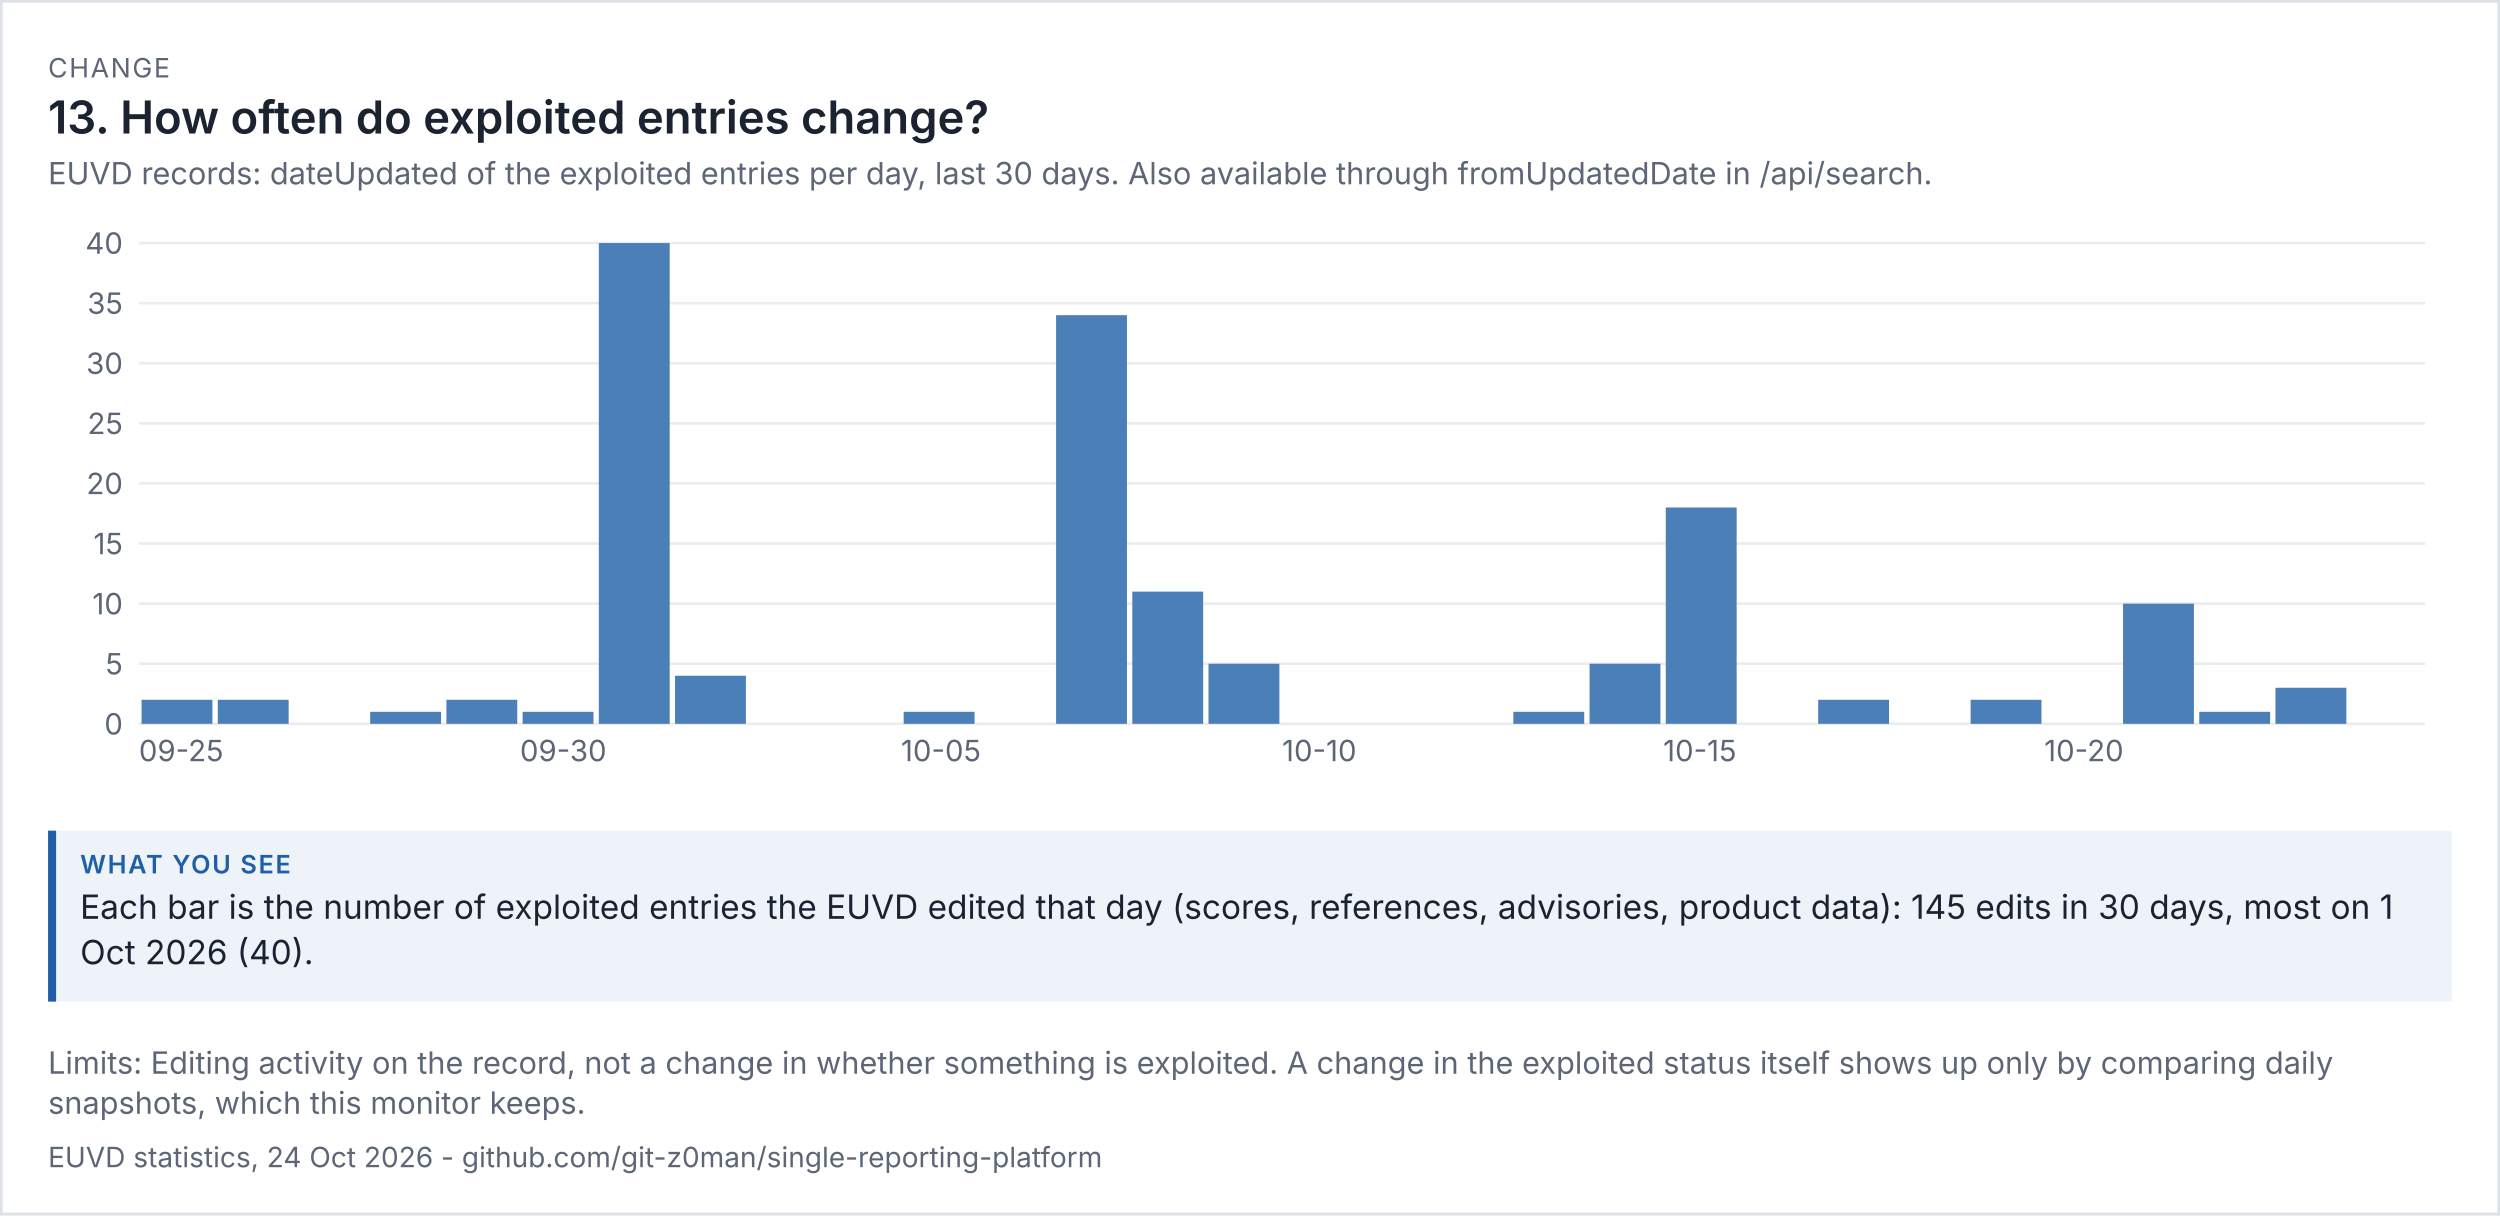
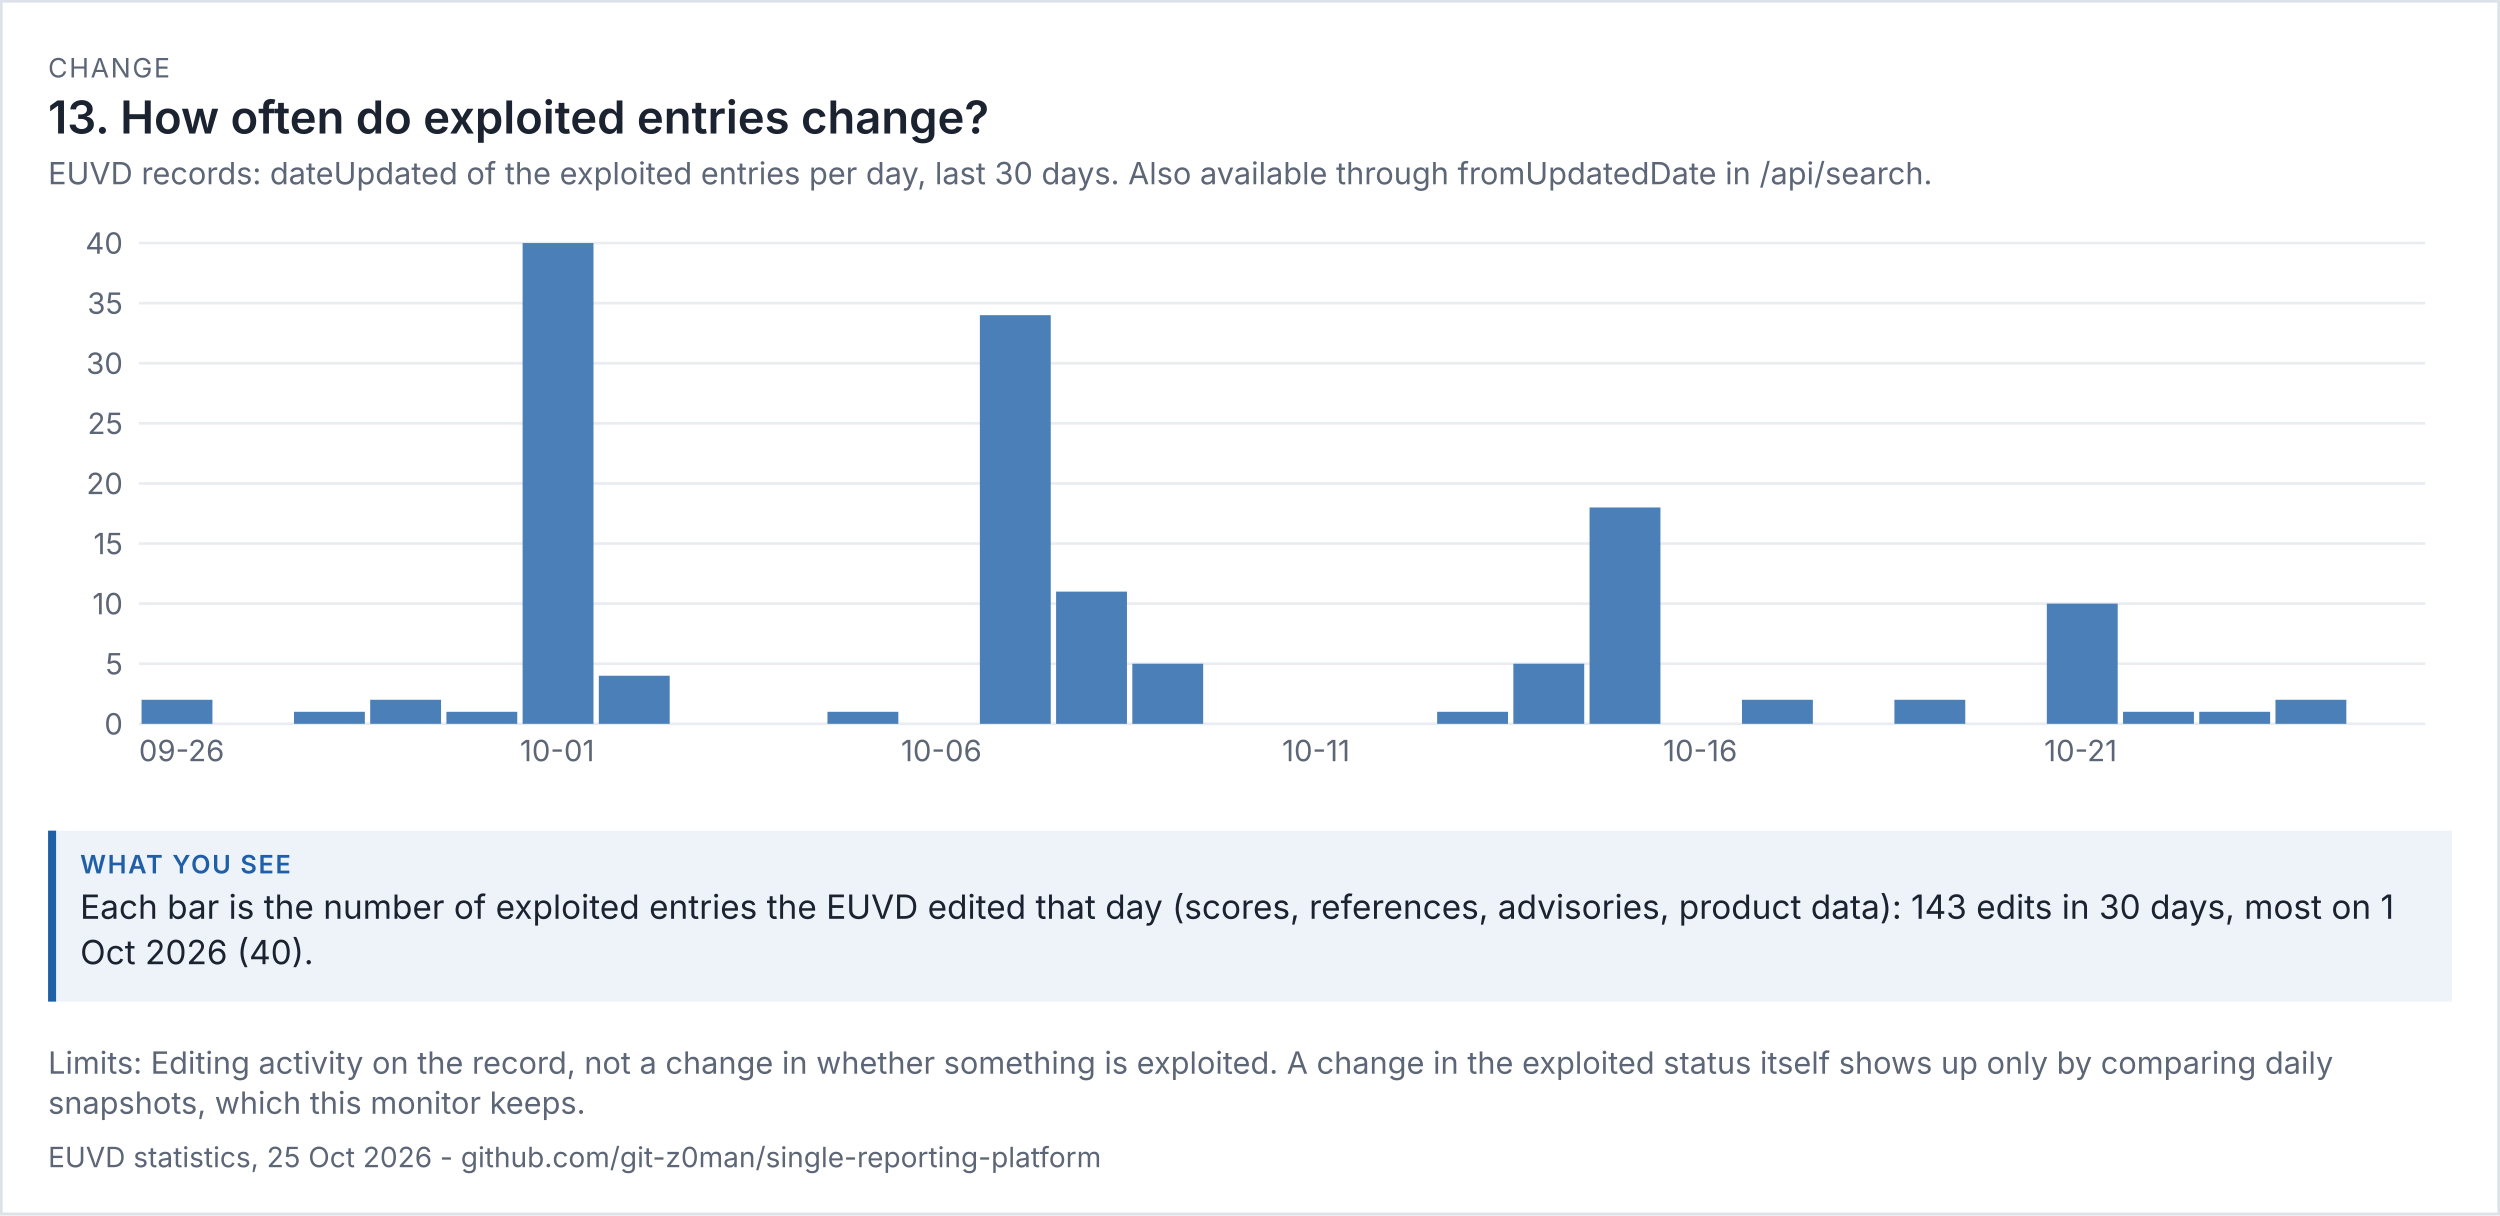
<svg xmlns="http://www.w3.org/2000/svg" viewBox="0 0 936 455" width="936" height="455" font-family="system-ui,-apple-system,'Segoe UI',sans-serif">
  <rect width="100%" height="100%" fill="#ffffff" />
  <rect x="0.5" y="0.5" width="935" height="454" fill="none" stroke="#dde1e8" />
  <text x="18" y="29" font-size="10" letter-spacing="0.6" fill="#5d6677">CHANGE</text>
  <text x="18" y="50" font-size="17" fill="#1b2230" font-weight="600">13. How often do exploited entries change?</text>
  <text x="18" y="69" font-size="11.5" fill="#5d6677">EUVD records: dateUpdated of the exploited entries per day, last 30 days. Also available through fromUpdatedDate in /api/search.</text>
  <g transform="translate(18,79) scale(1)" font-size="11">
    <svg viewBox="0 0 900 220" role="img" width="900" height="220">
      <g>
        <line x1="34" x2="890" y1="192" y2="192" stroke="rgb(233, 236, 241)" />
        <text x="28" y="196" text-anchor="end" fill="rgb(93, 102, 119)">0</text>
        <line x1="34" x2="890" y1="169.5" y2="169.5" stroke="rgb(233, 236, 241)" />
        <text x="28" y="173.5" text-anchor="end" fill="rgb(93, 102, 119)">5</text>
        <line x1="34" x2="890" y1="147" y2="147" stroke="rgb(233, 236, 241)" />
        <text x="28" y="151" text-anchor="end" fill="rgb(93, 102, 119)">10</text>
        <line x1="34" x2="890" y1="124.5" y2="124.5" stroke="rgb(233, 236, 241)" />
        <text x="28" y="128.5" text-anchor="end" fill="rgb(93, 102, 119)">15</text>
        <line x1="34" x2="890" y1="102" y2="102" stroke="rgb(233, 236, 241)" />
        <text x="28" y="106" text-anchor="end" fill="rgb(93, 102, 119)">20</text>
        <line x1="34" x2="890" y1="79.5" y2="79.5" stroke="rgb(233, 236, 241)" />
        <text x="28" y="83.5" text-anchor="end" fill="rgb(93, 102, 119)">25</text>
        <line x1="34" x2="890" y1="57" y2="57" stroke="rgb(233, 236, 241)" />
        <text x="28" y="61" text-anchor="end" fill="rgb(93, 102, 119)">30</text>
        <line x1="34" x2="890" y1="34.5" y2="34.5" stroke="rgb(233, 236, 241)" />
        <text x="28" y="38.5" text-anchor="end" fill="rgb(93, 102, 119)">35</text>
        <line x1="34" x2="890" y1="12" y2="12" stroke="rgb(233, 236, 241)" />
        <text x="28" y="16" text-anchor="end" fill="rgb(93, 102, 119)">40</text>
        <rect x="35" y="183" width="26.533" height="9" fill="rgb(75, 127, 184)" />
-         <text x="34" y="206" fill="rgb(93, 102, 119)">09-25</text>
-         <rect x="63.533" y="183" width="26.533" height="9" fill="rgb(75, 127, 184)" />
-         <rect x="120.6" y="187.5" width="26.533" height="4.5" fill="rgb(75, 127, 184)" />
-         <rect x="149.133" y="183" width="26.533" height="9" fill="rgb(75, 127, 184)" />
-         <rect x="177.667" y="187.5" width="26.533" height="4.5" fill="rgb(75, 127, 184)" />
-         <text x="176.667" y="206" fill="rgb(93, 102, 119)">09-30</text>
-         <rect x="206.2" y="12" width="26.533" height="180" fill="rgb(75, 127, 184)" />
-         <rect x="234.733" y="174" width="26.533" height="18" fill="rgb(75, 127, 184)" />
-         <rect x="320.333" y="187.5" width="26.533" height="4.5" fill="rgb(75, 127, 184)" />
-         <text x="319.333" y="206" fill="rgb(93, 102, 119)">10-05</text>
-         <rect x="377.4" y="39" width="26.533" height="153" fill="rgb(75, 127, 184)" />
-         <rect x="405.933" y="142.5" width="26.533" height="49.5" fill="rgb(75, 127, 184)" />
-         <rect x="434.467" y="169.5" width="26.533" height="22.5" fill="rgb(75, 127, 184)" />
-         <text x="462" y="206" fill="rgb(93, 102, 119)">10-10</text>
-         <rect x="548.6" y="187.5" width="26.533" height="4.5" fill="rgb(75, 127, 184)" />
-         <rect x="577.133" y="169.5" width="26.533" height="22.5" fill="rgb(75, 127, 184)" />
-         <rect x="605.667" y="111" width="26.533" height="81" fill="rgb(75, 127, 184)" />
-         <text x="604.667" y="206" fill="rgb(93, 102, 119)">10-15</text>
-         <rect x="662.733" y="183" width="26.533" height="9" fill="rgb(75, 127, 184)" />
-         <rect x="719.8" y="183" width="26.533" height="9" fill="rgb(75, 127, 184)" />
-         <text x="747.333" y="206" fill="rgb(93, 102, 119)">10-20</text>
-         <rect x="776.867" y="147" width="26.533" height="45" fill="rgb(75, 127, 184)" />
+         <text x="34" y="206" fill="rgb(93, 102, 119)">09-26</text>
+         <rect x="92.067" y="187.5" width="26.533" height="4.5" fill="rgb(75, 127, 184)" />
+         <rect x="120.6" y="183" width="26.533" height="9" fill="rgb(75, 127, 184)" />
+         <rect x="149.133" y="187.5" width="26.533" height="4.5" fill="rgb(75, 127, 184)" />
+         <rect x="177.667" y="12" width="26.533" height="180" fill="rgb(75, 127, 184)" />
+         <text x="176.667" y="206" fill="rgb(93, 102, 119)">10-01</text>
+         <rect x="206.2" y="174" width="26.533" height="18" fill="rgb(75, 127, 184)" />
+         <rect x="291.8" y="187.5" width="26.533" height="4.5" fill="rgb(75, 127, 184)" />
+         <text x="319.333" y="206" fill="rgb(93, 102, 119)">10-06</text>
+         <rect x="348.867" y="39" width="26.533" height="153" fill="rgb(75, 127, 184)" />
+         <rect x="377.4" y="142.5" width="26.533" height="49.5" fill="rgb(75, 127, 184)" />
+         <rect x="405.933" y="169.5" width="26.533" height="22.5" fill="rgb(75, 127, 184)" />
+         <text x="462" y="206" fill="rgb(93, 102, 119)">10-11</text>
+         <rect x="520.067" y="187.5" width="26.533" height="4.5" fill="rgb(75, 127, 184)" />
+         <rect x="548.6" y="169.5" width="26.533" height="22.5" fill="rgb(75, 127, 184)" />
+         <rect x="577.133" y="111" width="26.533" height="81" fill="rgb(75, 127, 184)" />
+         <text x="604.667" y="206" fill="rgb(93, 102, 119)">10-16</text>
+         <rect x="634.2" y="183" width="26.533" height="9" fill="rgb(75, 127, 184)" />
+         <rect x="691.267" y="183" width="26.533" height="9" fill="rgb(75, 127, 184)" />
+         <rect x="748.333" y="147" width="26.533" height="45" fill="rgb(75, 127, 184)" />
+         <text x="747.333" y="206" fill="rgb(93, 102, 119)">10-21</text>
+         <rect x="776.867" y="187.5" width="26.533" height="4.5" fill="rgb(75, 127, 184)" />
        <rect x="805.4" y="187.5" width="26.533" height="4.5" fill="rgb(75, 127, 184)" />
-         <rect x="833.933" y="178.5" width="26.533" height="13.5" fill="rgb(75, 127, 184)" />
+         <rect x="833.933" y="183" width="26.533" height="9" fill="rgb(75, 127, 184)" />
      </g>
    </svg>
  </g>
  <rect x="18" y="311" width="900" height="64" fill="#eef3fa" />
  <rect x="18" y="311" width="3" height="64" fill="#1f5fa8" />
  <text x="30" y="327" font-size="9.5" letter-spacing="0.6" font-weight="600" fill="#1f5fa8">WHAT YOU SEE</text>
-   <text x="30" y="344" font-size="12.5" fill="#1b2230">Each bar is the number of exploited entries the EUVD edited that day (scores, references, advisories, product data): 145 edits in 30 days, most on 1</text>
+   <text x="30" y="344" font-size="12.5" fill="#1b2230">Each bar is the number of exploited entries the EUVD edited that day (scores, references, advisories, product data): 143 edits in 30 days, most on 1</text>
  <text x="30" y="361" font-size="12.5" fill="#1b2230">Oct 2026 (40).</text>
  <text x="18" y="402" font-size="11.5" fill="#5d6677">Limits: Editing activity on the record, not a change in whether something is exploited. A change in the exploited status itself shows up only by comparing daily</text>
  <text x="18" y="417" font-size="11.5" fill="#5d6677">snapshots, which this monitor keeps.</text>
-   <text x="18" y="437" font-size="10.5" fill="#5d6677">EUVD statistics, 24 Oct 2026 - github.com/git-z0man/single-reporting-platform</text>
+   <text x="18" y="437" font-size="10.5" fill="#5d6677">EUVD statistics, 25 Oct 2026 - github.com/git-z0man/single-reporting-platform</text>
</svg>
